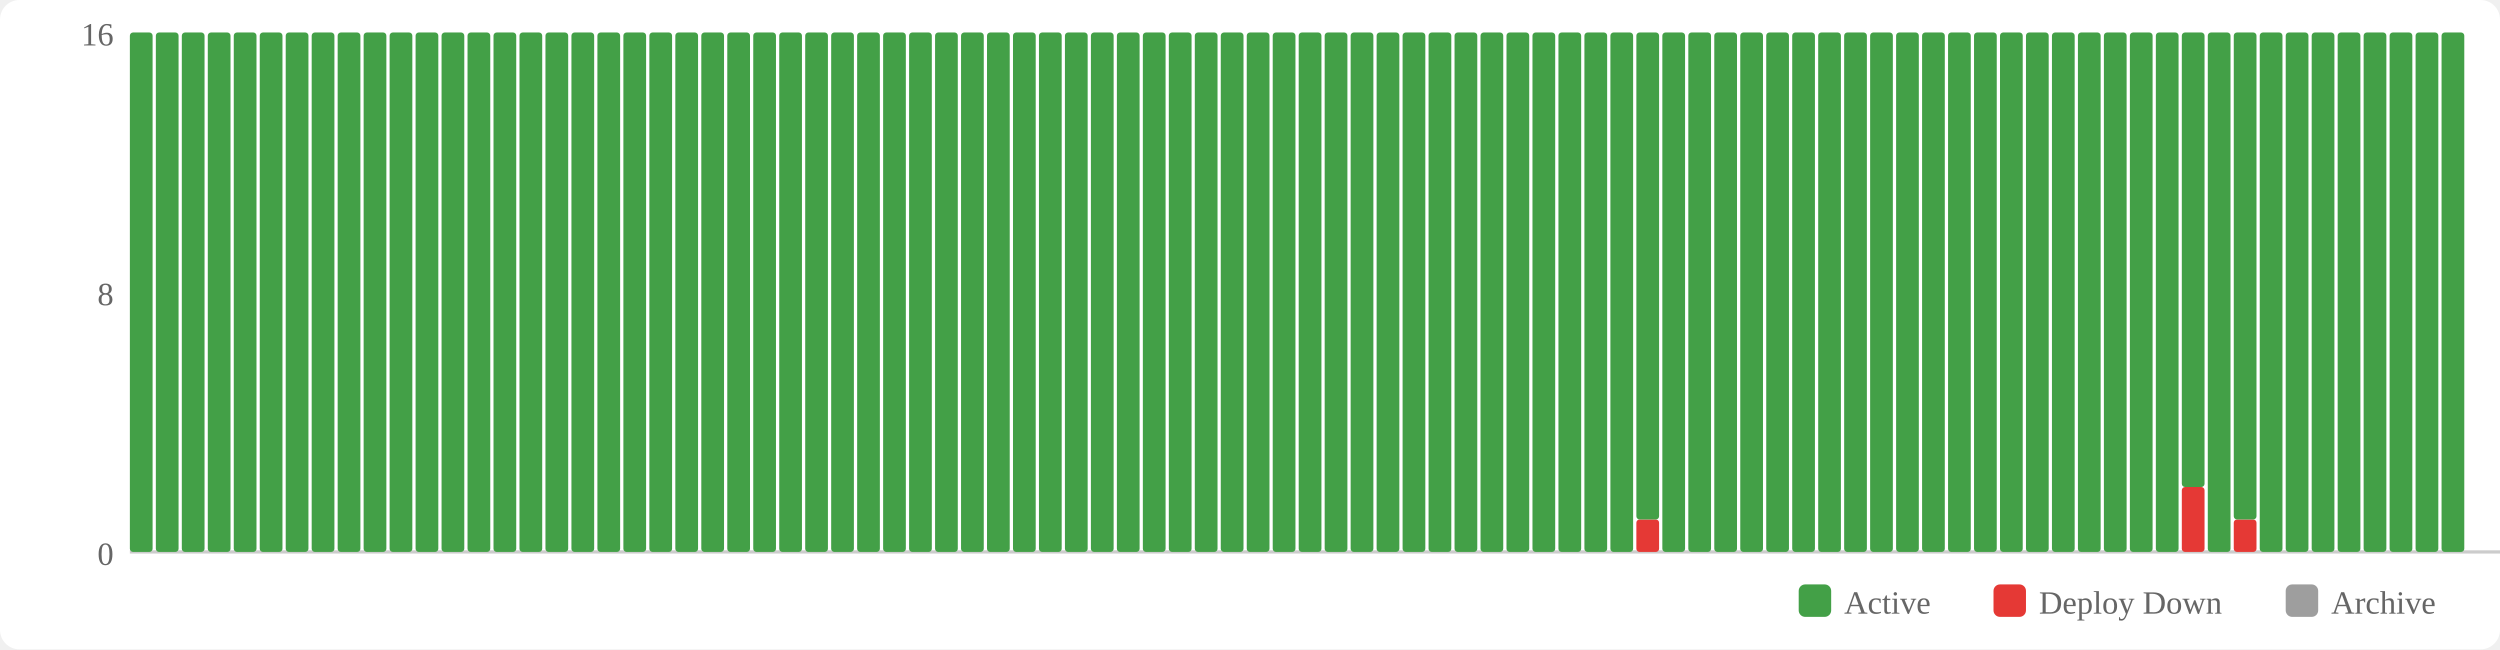
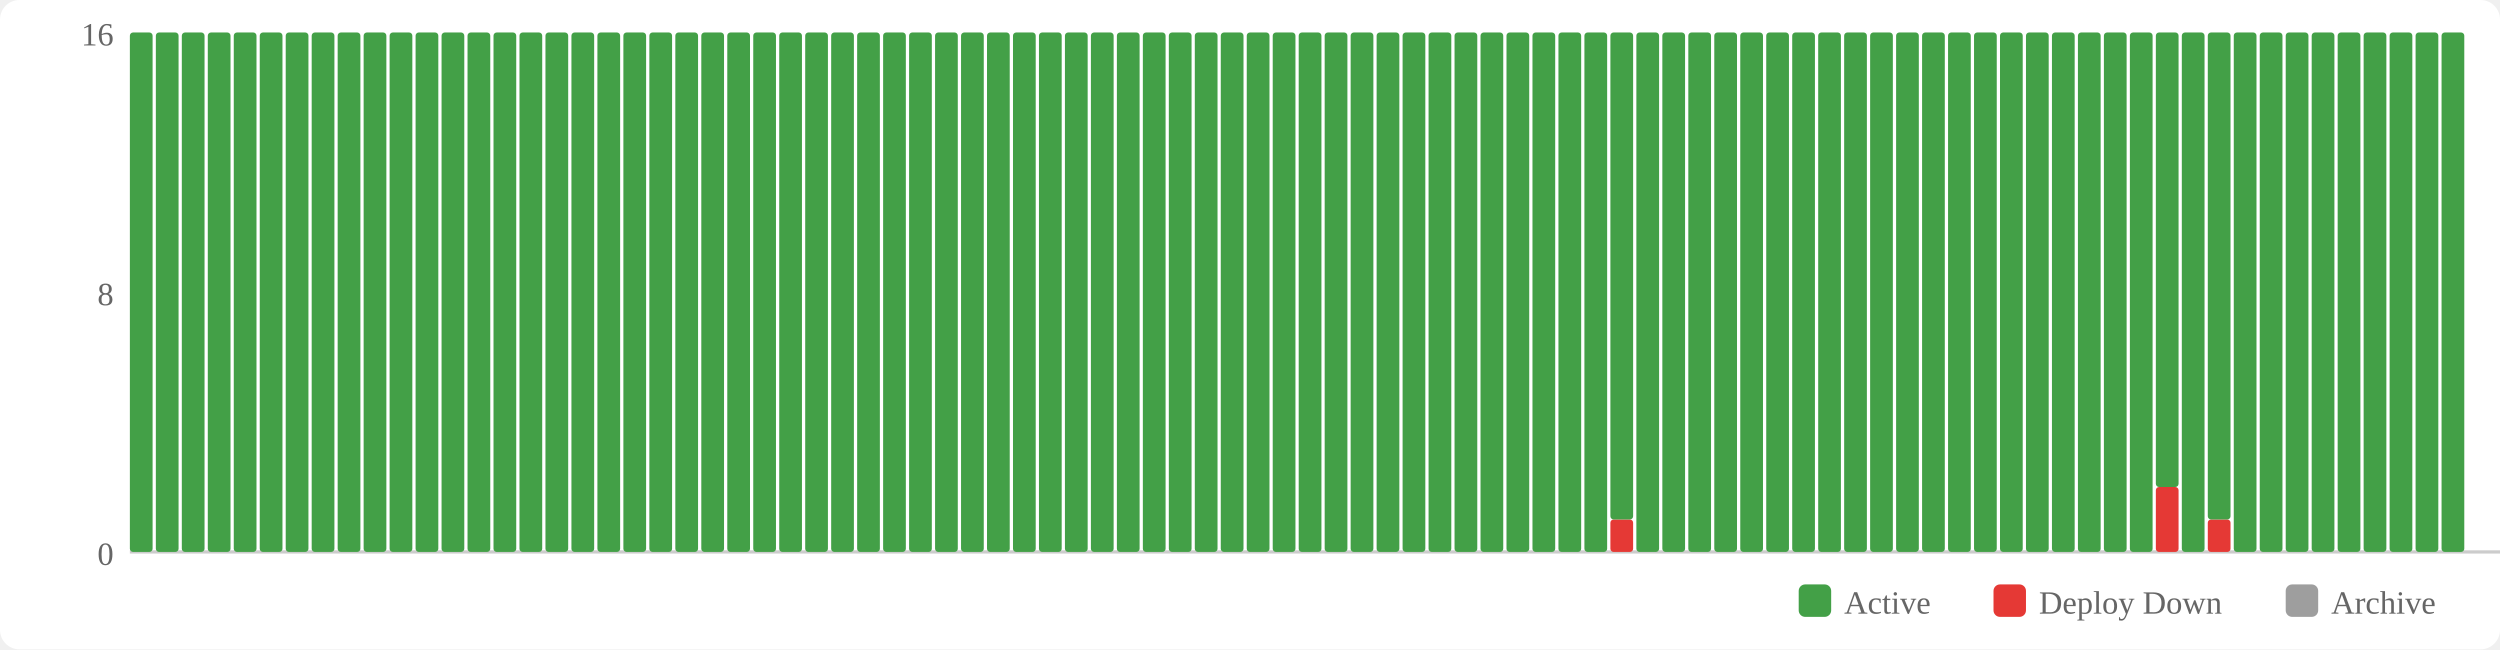
<svg xmlns="http://www.w3.org/2000/svg" width="770" height="200" viewBox="0 0 770 200">
  <rect width="770" height="200" fill="#fff" rx="6" />
  <rect x="554" y="180" width="10" height="10" fill="#43a047" rx="2" />
  <text x="568" y="189" font-size="10" fill="#666">Active</text>
  <rect x="614" y="180" width="10" height="10" fill="#e53935" rx="2" />
  <text x="628" y="189" font-size="10" fill="#666">Deploy Down</text>
  <rect x="704" y="180" width="10" height="10" fill="#9e9e9e" rx="2" />
  <text x="718" y="189" font-size="10" fill="#666">Archive</text>
  <text x="35" y="174" text-anchor="end" font-size="10" fill="#666">0</text>
  <text x="35" y="94" text-anchor="end" font-size="10" fill="#666">8</text>
  <text x="35" y="14" text-anchor="end" font-size="10" fill="#666">16</text>
  <line x1="40" y1="170" x2="770" y2="170" stroke="#ccc" stroke-width="1" />
  <rect x="40" y="10" width="7" height="160" fill="#43a047" rx="1" />
  <rect x="48" y="10" width="7" height="160" fill="#43a047" rx="1" />
  <rect x="56" y="10" width="7" height="160" fill="#43a047" rx="1" />
  <rect x="64" y="10" width="7" height="160" fill="#43a047" rx="1" />
  <rect x="72" y="10" width="7" height="160" fill="#43a047" rx="1" />
  <rect x="80" y="10" width="7" height="160" fill="#43a047" rx="1" />
  <rect x="88" y="10" width="7" height="160" fill="#43a047" rx="1" />
  <rect x="96" y="10" width="7" height="160" fill="#43a047" rx="1" />
  <rect x="104" y="10" width="7" height="160" fill="#43a047" rx="1" />
  <rect x="112" y="10" width="7" height="160" fill="#43a047" rx="1" />
  <rect x="120" y="10" width="7" height="160" fill="#43a047" rx="1" />
  <rect x="128" y="10" width="7" height="160" fill="#43a047" rx="1" />
  <rect x="136" y="10" width="7" height="160" fill="#43a047" rx="1" />
  <rect x="144" y="10" width="7" height="160" fill="#43a047" rx="1" />
  <rect x="152" y="10" width="7" height="160" fill="#43a047" rx="1" />
  <rect x="160" y="10" width="7" height="160" fill="#43a047" rx="1" />
  <rect x="168" y="10" width="7" height="160" fill="#43a047" rx="1" />
  <rect x="176" y="10" width="7" height="160" fill="#43a047" rx="1" />
  <rect x="184" y="10" width="7" height="160" fill="#43a047" rx="1" />
  <rect x="192" y="10" width="7" height="160" fill="#43a047" rx="1" />
  <rect x="200" y="10" width="7" height="160" fill="#43a047" rx="1" />
  <rect x="208" y="10" width="7" height="160" fill="#43a047" rx="1" />
  <rect x="216" y="10" width="7" height="160" fill="#43a047" rx="1" />
  <rect x="224" y="10" width="7" height="160" fill="#43a047" rx="1" />
  <rect x="232" y="10" width="7" height="160" fill="#43a047" rx="1" />
  <rect x="240" y="10" width="7" height="160" fill="#43a047" rx="1" />
  <rect x="248" y="10" width="7" height="160" fill="#43a047" rx="1" />
  <rect x="256" y="10" width="7" height="160" fill="#43a047" rx="1" />
  <rect x="264" y="10" width="7" height="160" fill="#43a047" rx="1" />
  <rect x="272" y="10" width="7" height="160" fill="#43a047" rx="1" />
  <rect x="280" y="10" width="7" height="160" fill="#43a047" rx="1" />
  <rect x="288" y="10" width="7" height="160" fill="#43a047" rx="1" />
  <rect x="296" y="10" width="7" height="160" fill="#43a047" rx="1" />
  <rect x="304" y="10" width="7" height="160" fill="#43a047" rx="1" />
  <rect x="312" y="10" width="7" height="160" fill="#43a047" rx="1" />
  <rect x="320" y="10" width="7" height="160" fill="#43a047" rx="1" />
  <rect x="328" y="10" width="7" height="160" fill="#43a047" rx="1" />
  <rect x="336" y="10" width="7" height="160" fill="#43a047" rx="1" />
  <rect x="344" y="10" width="7" height="160" fill="#43a047" rx="1" />
  <rect x="352" y="10" width="7" height="160" fill="#43a047" rx="1" />
  <rect x="360" y="10" width="7" height="160" fill="#43a047" rx="1" />
  <rect x="368" y="10" width="7" height="160" fill="#43a047" rx="1" />
  <rect x="376" y="10" width="7" height="160" fill="#43a047" rx="1" />
  <rect x="384" y="10" width="7" height="160" fill="#43a047" rx="1" />
  <rect x="392" y="10" width="7" height="160" fill="#43a047" rx="1" />
  <rect x="400" y="10" width="7" height="160" fill="#43a047" rx="1" />
  <rect x="408" y="10" width="7" height="160" fill="#43a047" rx="1" />
  <rect x="416" y="10" width="7" height="160" fill="#43a047" rx="1" />
  <rect x="424" y="10" width="7" height="160" fill="#43a047" rx="1" />
  <rect x="432" y="10" width="7" height="160" fill="#43a047" rx="1" />
  <rect x="440" y="10" width="7" height="160" fill="#43a047" rx="1" />
  <rect x="448" y="10" width="7" height="160" fill="#43a047" rx="1" />
  <rect x="456" y="10" width="7" height="160" fill="#43a047" rx="1" />
  <rect x="464" y="10" width="7" height="160" fill="#43a047" rx="1" />
  <rect x="472" y="10" width="7" height="160" fill="#43a047" rx="1" />
  <rect x="480" y="10" width="7" height="160" fill="#43a047" rx="1" />
  <rect x="488" y="10" width="7" height="160" fill="#43a047" rx="1" />
-   <rect x="496" y="10" width="7" height="160" fill="#43a047" rx="1" />
-   <rect x="504" y="160" width="7" height="10" fill="#e53935" rx="1" />
-   <rect x="504" y="10" width="7" height="150" fill="#43a047" rx="1" />
+   <rect x="496" y="160" width="7" height="10" fill="#e53935" rx="1" />
+   <rect x="496" y="10" width="7" height="150" fill="#43a047" rx="1" />
+   <rect x="504" y="10" width="7" height="160" fill="#43a047" rx="1" />
  <rect x="512" y="10" width="7" height="160" fill="#43a047" rx="1" />
  <rect x="520" y="10" width="7" height="160" fill="#43a047" rx="1" />
  <rect x="528" y="10" width="7" height="160" fill="#43a047" rx="1" />
  <rect x="536" y="10" width="7" height="160" fill="#43a047" rx="1" />
  <rect x="544" y="10" width="7" height="160" fill="#43a047" rx="1" />
  <rect x="552" y="10" width="7" height="160" fill="#43a047" rx="1" />
  <rect x="560" y="10" width="7" height="160" fill="#43a047" rx="1" />
  <rect x="568" y="10" width="7" height="160" fill="#43a047" rx="1" />
  <rect x="576" y="10" width="7" height="160" fill="#43a047" rx="1" />
  <rect x="584" y="10" width="7" height="160" fill="#43a047" rx="1" />
  <rect x="592" y="10" width="7" height="160" fill="#43a047" rx="1" />
  <rect x="600" y="10" width="7" height="160" fill="#43a047" rx="1" />
  <rect x="608" y="10" width="7" height="160" fill="#43a047" rx="1" />
  <rect x="616" y="10" width="7" height="160" fill="#43a047" rx="1" />
  <rect x="624" y="10" width="7" height="160" fill="#43a047" rx="1" />
  <rect x="632" y="10" width="7" height="160" fill="#43a047" rx="1" />
  <rect x="640" y="10" width="7" height="160" fill="#43a047" rx="1" />
  <rect x="648" y="10" width="7" height="160" fill="#43a047" rx="1" />
  <rect x="656" y="10" width="7" height="160" fill="#43a047" rx="1" />
-   <rect x="664" y="10" width="7" height="160" fill="#43a047" rx="1" />
-   <rect x="672" y="150" width="7" height="20" fill="#e53935" rx="1" />
-   <rect x="672" y="10" width="7" height="140" fill="#43a047" rx="1" />
-   <rect x="680" y="10" width="7" height="160" fill="#43a047" rx="1" />
-   <rect x="688" y="160" width="7" height="10" fill="#e53935" rx="1" />
-   <rect x="688" y="10" width="7" height="150" fill="#43a047" rx="1" />
+   <rect x="664" y="150" width="7" height="20" fill="#e53935" rx="1" />
+   <rect x="664" y="10" width="7" height="140" fill="#43a047" rx="1" />
+   <rect x="672" y="10" width="7" height="160" fill="#43a047" rx="1" />
+   <rect x="680" y="160" width="7" height="10" fill="#e53935" rx="1" />
+   <rect x="680" y="10" width="7" height="150" fill="#43a047" rx="1" />
+   <rect x="688" y="10" width="7" height="160" fill="#43a047" rx="1" />
  <rect x="696" y="10" width="7" height="160" fill="#43a047" rx="1" />
  <rect x="704" y="10" width="7" height="160" fill="#43a047" rx="1" />
  <rect x="712" y="10" width="7" height="160" fill="#43a047" rx="1" />
  <rect x="720" y="10" width="7" height="160" fill="#43a047" rx="1" />
  <rect x="728" y="10" width="7" height="160" fill="#43a047" rx="1" />
  <rect x="736" y="10" width="7" height="160" fill="#43a047" rx="1" />
  <rect x="744" y="10" width="7" height="160" fill="#43a047" rx="1" />
  <rect x="752" y="10" width="7" height="160" fill="#43a047" rx="1" />
</svg>
